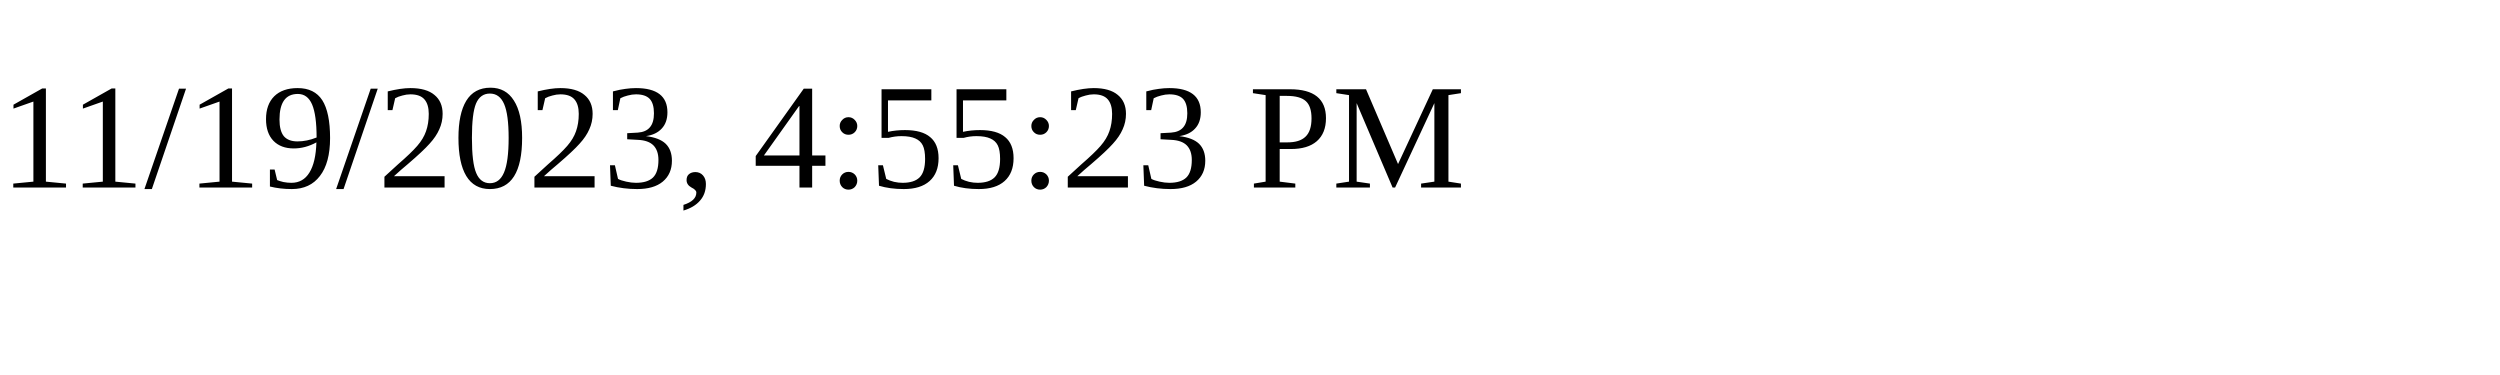
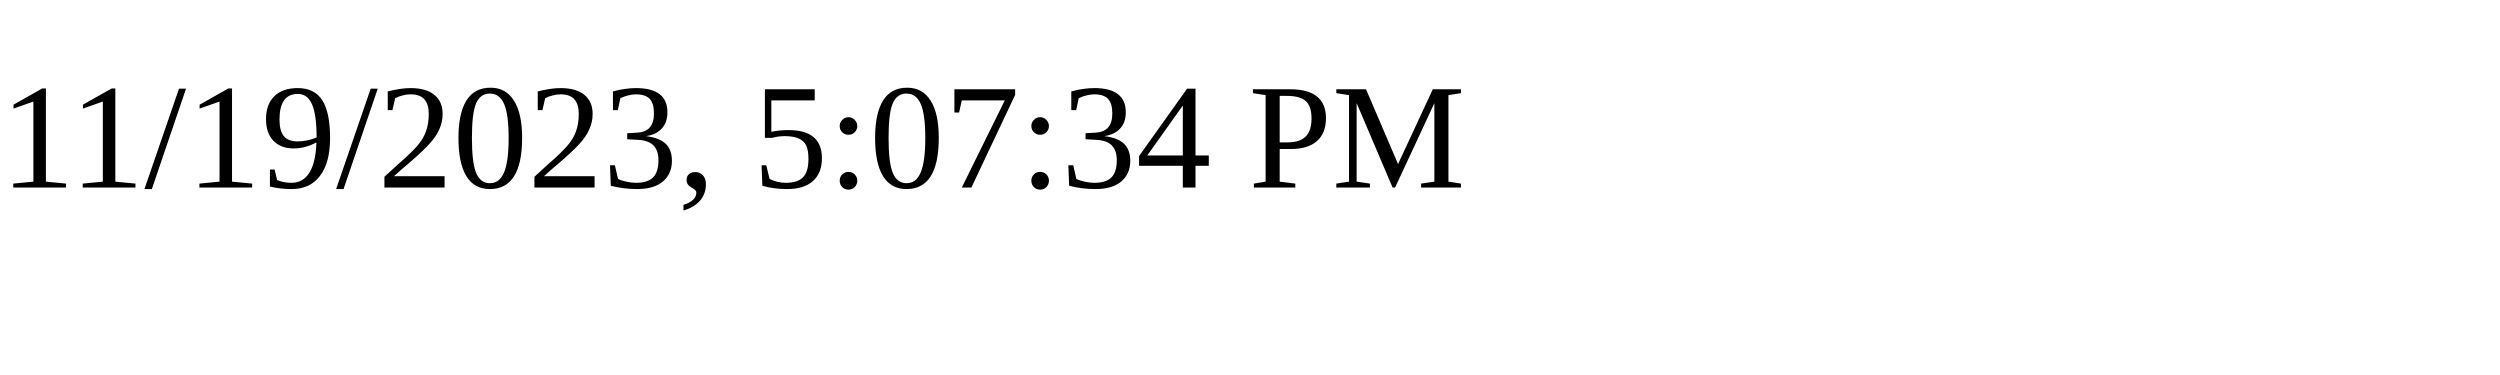
<svg xmlns="http://www.w3.org/2000/svg" height="30" width="200">
-   <text x="0" y="15">11/19/2023, 4:55:23 PM</text>
+   <text x="0" y="15">11/19/2023, 5:07:34 PM</text>
</svg>
